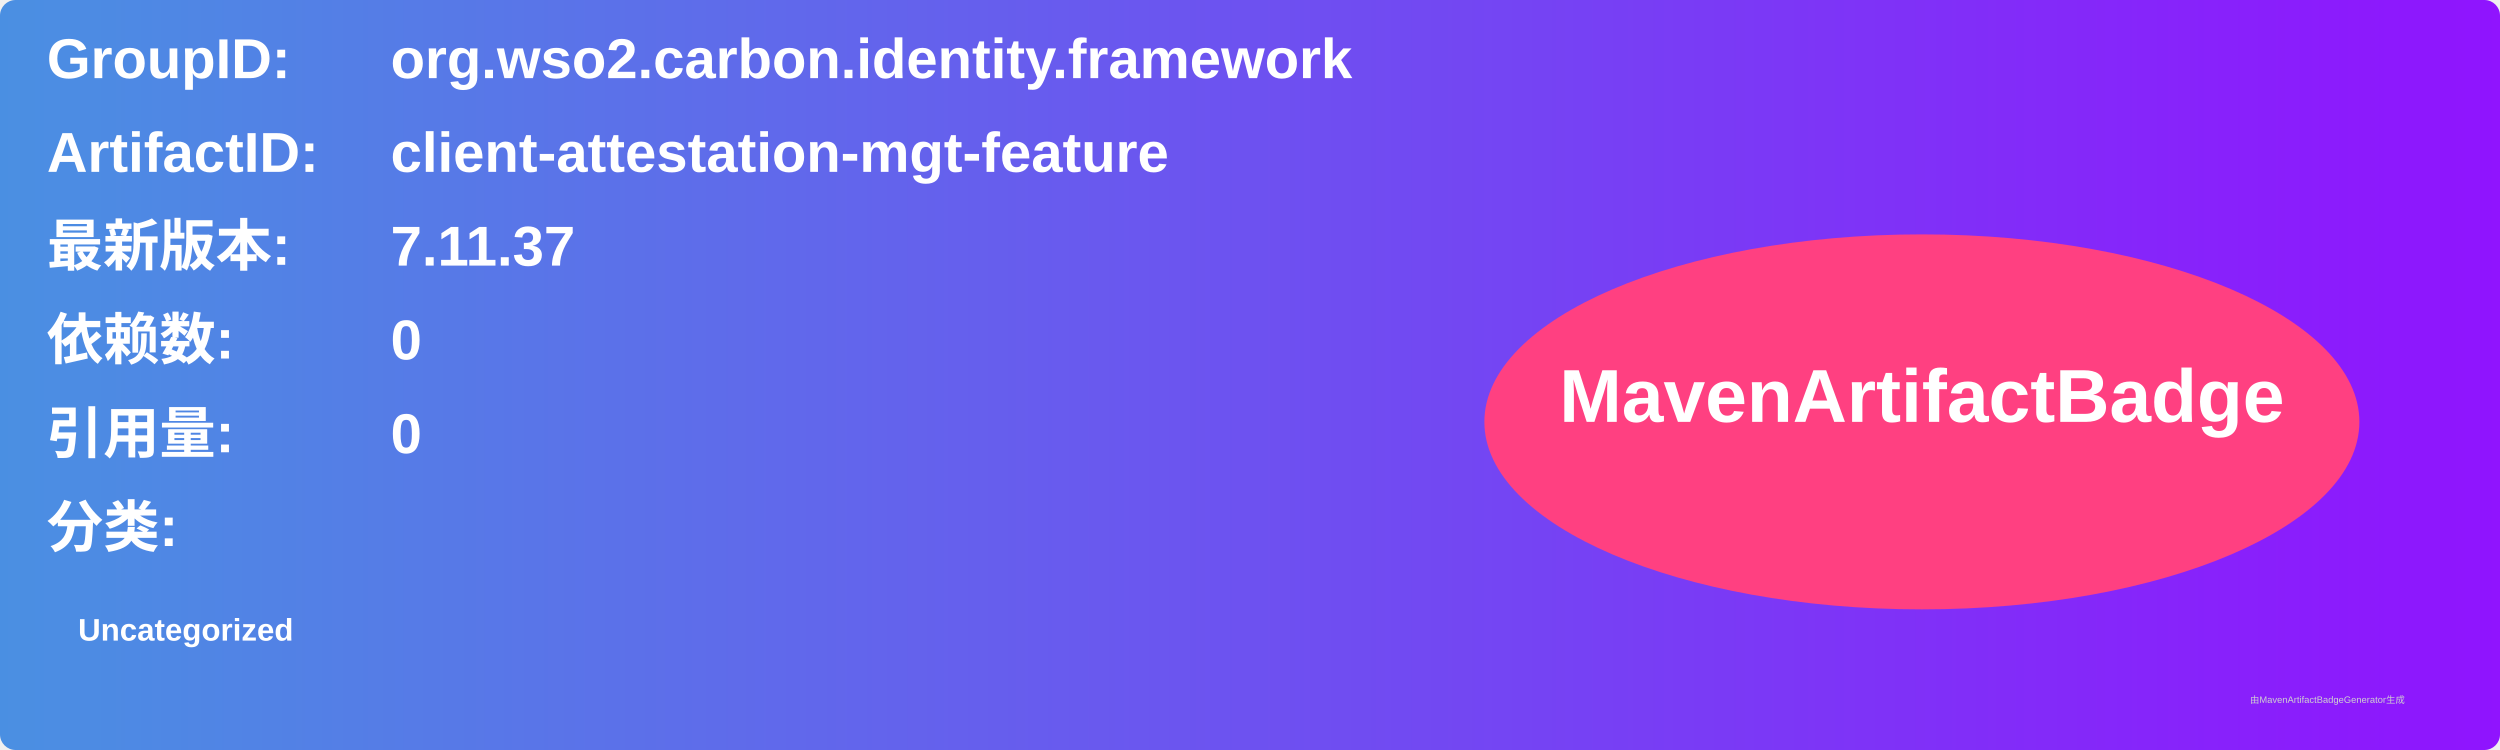
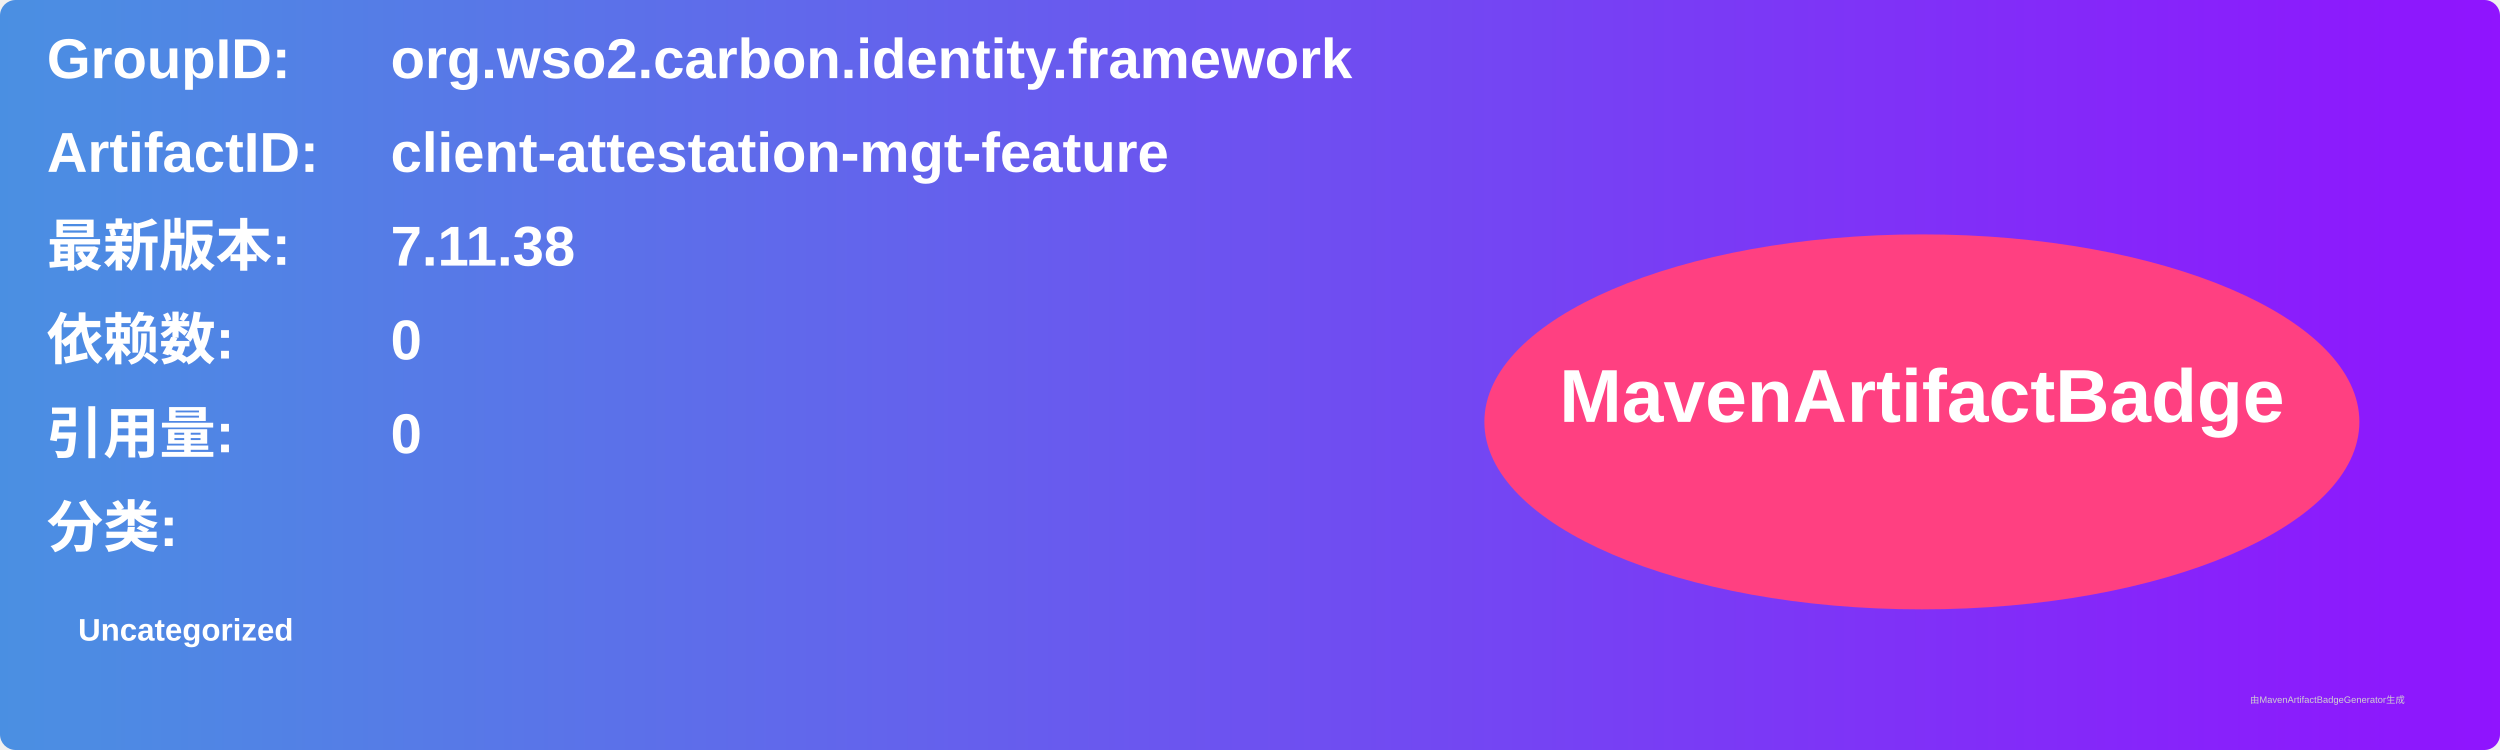
<svg xmlns="http://www.w3.org/2000/svg" width="800" height="240" viewBox="0 0 800 240">
  <linearGradient id="grad" x1="0%" y1="0%" x2="100%" y2="0%">
    <stop offset="0%" stop-color="#4a90e2" />
    <stop offset="100%" stop-color="#9013fe" />
  </linearGradient>
  <rect width="100%" height="100%" rx="5" ry="5" fill="url(#grad)" />
  <g transform="translate(15, 15)">
    <text x="0" y="10" font-family="Arial" font-size="18" fill="white" font-weight="bold" width="260">GroupID:</text>
    <text x="110" y="10" font-family="Arial" font-size="18" fill="white" font-weight="bold" width="460">org.wso2.carbon.identity.framework</text>
    <text x="0" y="40" font-family="Arial" font-size="18" fill="white" font-weight="bold" width="260">ArtifactID:</text>
    <text x="110" y="40" font-family="Arial" font-size="18" fill="white" font-weight="bold" width="460">client-attestation-mgt-feature</text>
    <text x="0" y="70" font-family="Arial" font-size="18" fill="white" font-weight="bold">最新版本:</text>
    <text x="110" y="70" font-family="Arial" font-size="18" fill="white" font-weight="bold">
-       <tspan font-weight="bold">7.11.37</tspan>
+       <tspan font-weight="bold">7.11.38</tspan>
    </text>
    <text x="0" y="100" font-family="Arial" font-size="18" fill="white" font-weight="bold">依赖数: </text>
    <text x="110" y="100" font-family="Arial" font-size="18" fill="white">
      <tspan font-weight="bold">0</tspan>
    </text>
    <text x="0" y="130" font-family="Arial" font-size="18" fill="white" font-weight="bold">引用量: </text>
    <text x="110" y="130" font-family="Arial" font-size="18" fill="white">
      <tspan font-weight="bold">0</tspan>
    </text>
    <text x="0" y="160" font-family="Arial" font-size="18" fill="white" font-weight="bold">分类:</text>
    <text x="10" y="190" font-family="Arial" font-size="10" fill="white">
      <tspan font-weight="bold">Uncategorized</tspan>
    </text>
    <ellipse cx="600" cy="120" rx="140" ry="60" fill="#ff4081" />
    <text x="600" y="120" text-anchor="middle" font-family="Arial" font-size="24" fill="white" font-weight="bold">MavenArtifactBadge</text>
  </g>
  <text x="720" y="225" font-family="Arial" font-size="3" fill="#d0d0d0">由MavenArtifactBadgeGenerator生成</text>
</svg>
